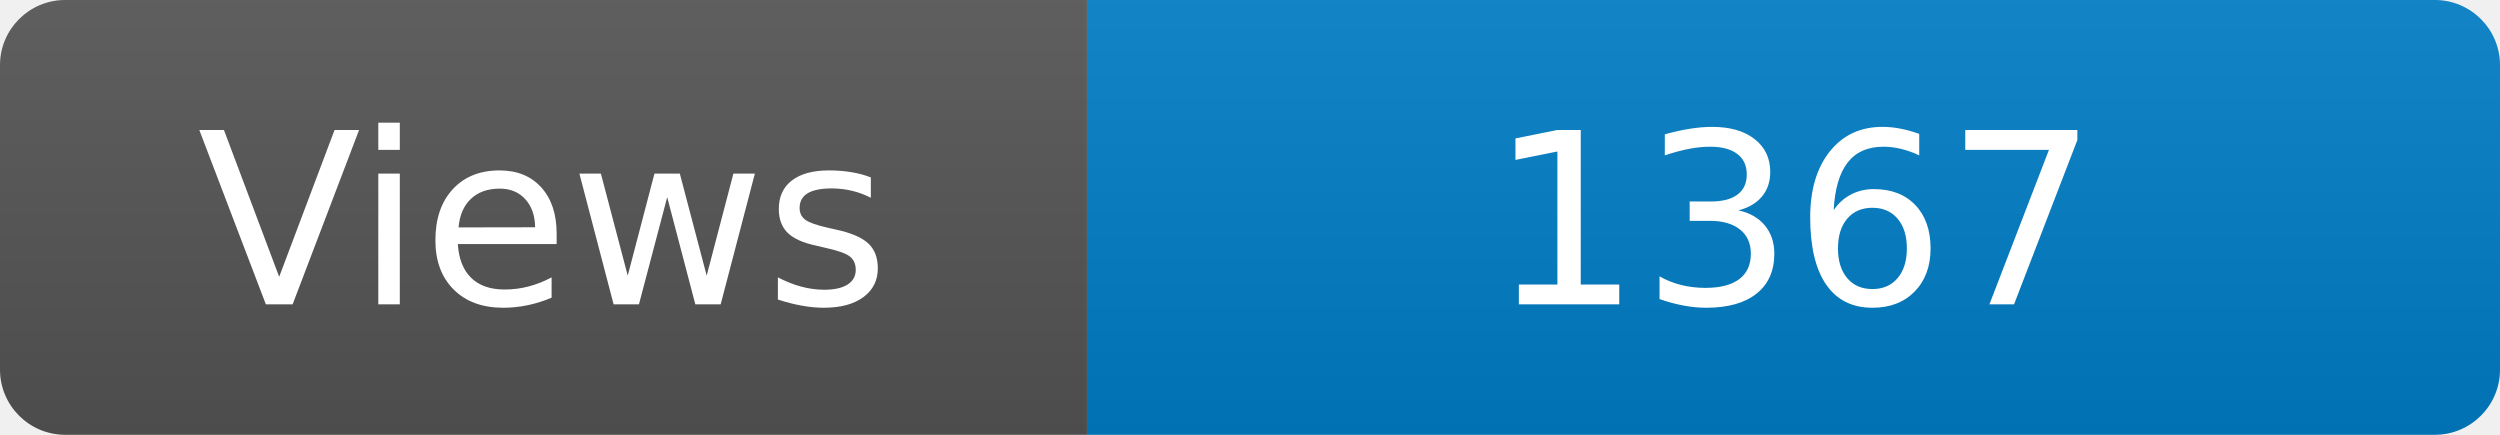
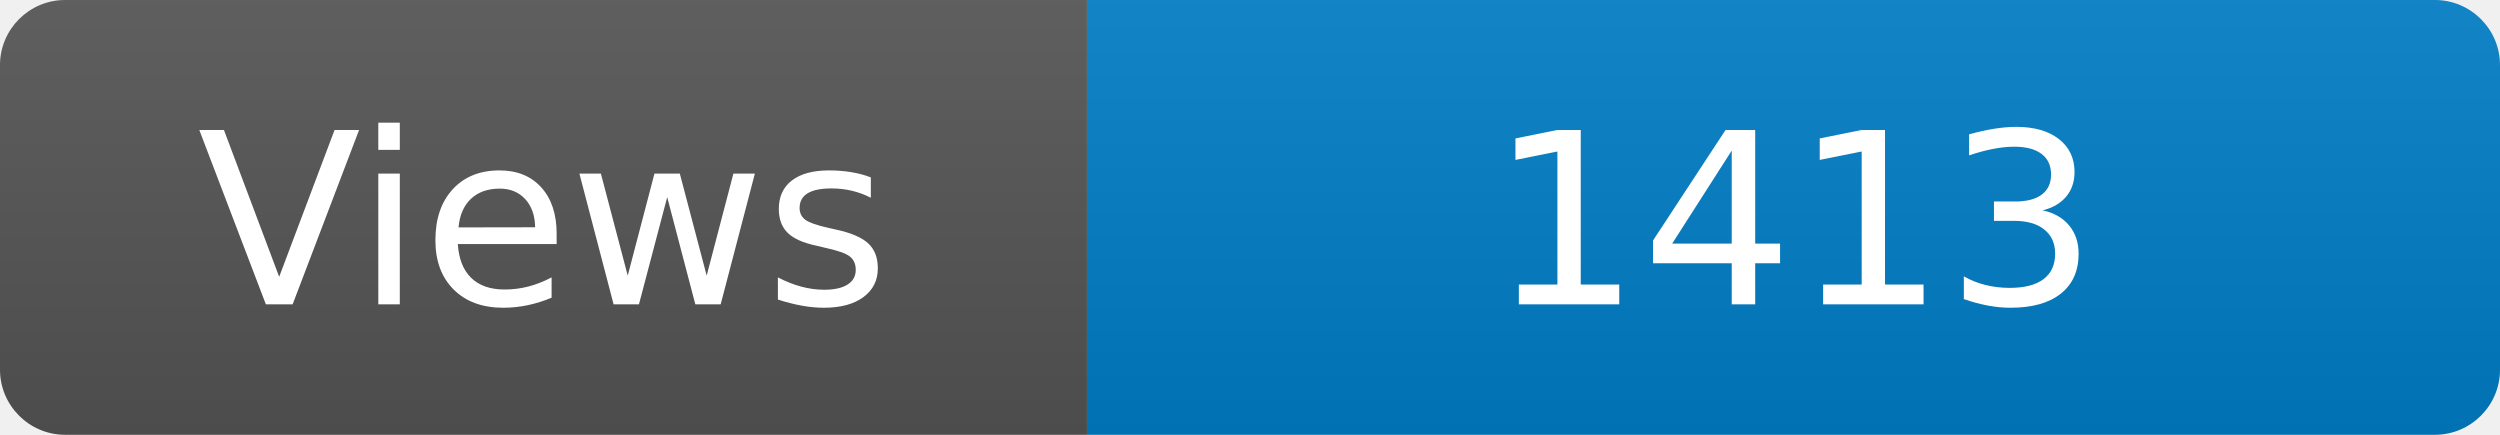
<svg xmlns="http://www.w3.org/2000/svg" width="115" height="20" role="img" aria-label="Maintained?: yes">
  <linearGradient id="s" x2="0" y2="100%">
    <stop offset="0" stop-color="#bbb" stop-opacity=".1" />
    <stop offset="1" stop-opacity=".1" />
  </linearGradient>
  <clipPath id="r">
    <rect width="115" height="20" rx="3" fill="#fff" />
  </clipPath>
  <g clip-path="url(#r)">
    <rect width="50" height="20" fill="#555" />
    <rect x="50" width="160" height="20" fill="#007ec6" />
    <rect width="115" height="20" fill="url(#s)" />
  </g>
  <g fill="#fff" text-anchor="middle" font-family="Verdana,Geneva,DejaVu Sans,sans-serif" font-size="110">
    <text x="250" y="140" transform="scale(.1)" fill="#fff">Views</text>
-     <text x="825" y="140" transform="scale(.1)" fill="#fff">1367</text>
+     <text x="825" y="140" transform="scale(.1)" fill="#fff">1413</text>
  </g>
</svg>
